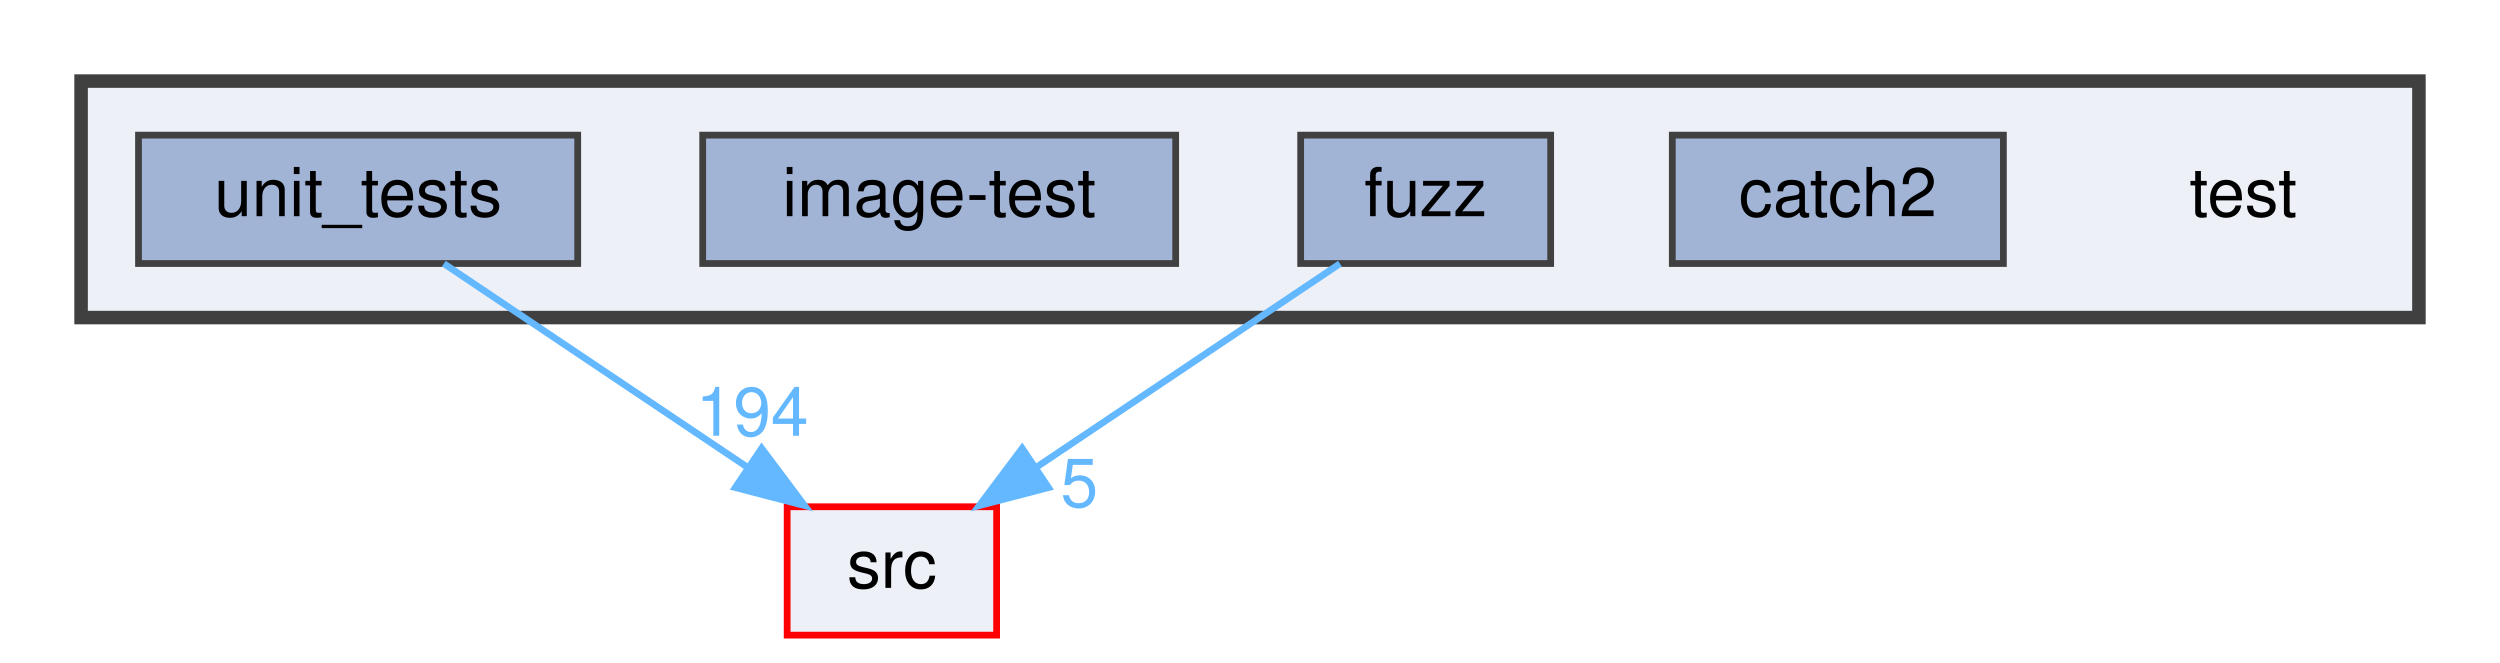
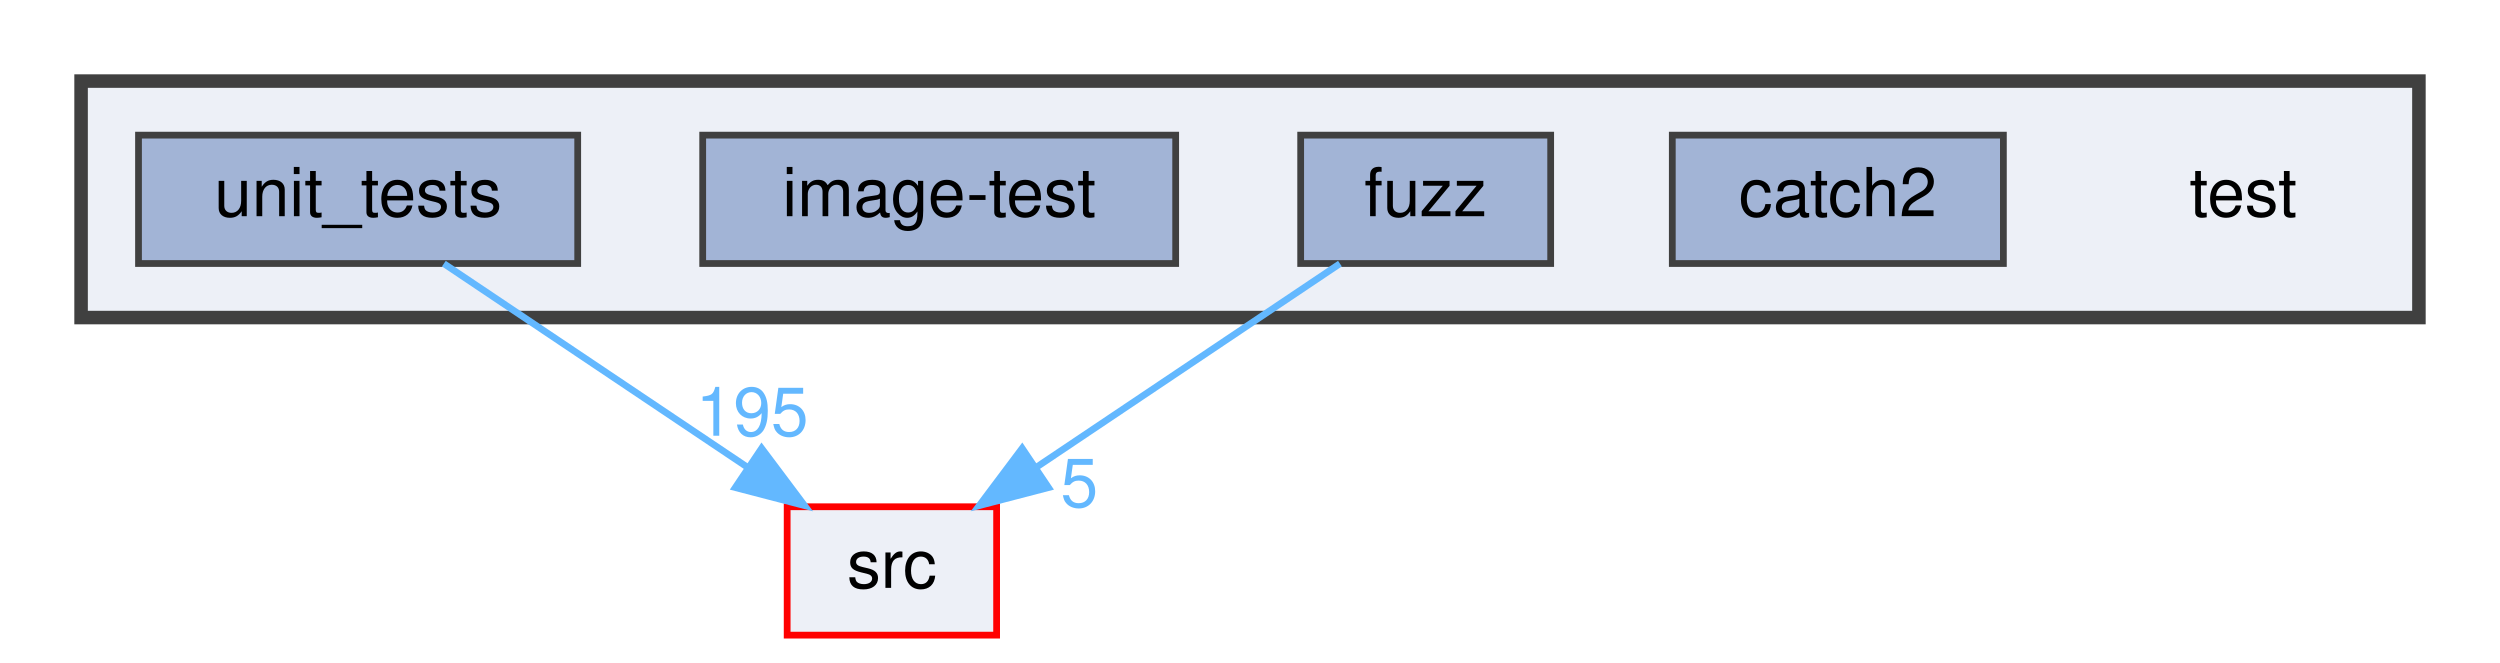
<svg xmlns="http://www.w3.org/2000/svg" xmlns:xlink="http://www.w3.org/1999/xlink" width="370pt" height="98pt" viewBox="0.00 0.00 370.00 98.00">
  <g id="graph0" class="graph" transform="scale(1 1) rotate(0) translate(4 94)">
    <g id="clust1" class="cluster">
      <g id="a_clust1">
        <a xlink:href="dir_13e138d54eb8818da29c3992edef070a.html" target="_top">
          <polygon fill="#edf0f7" stroke="#404040" stroke-width="2" points="8,-47 8,-82 354,-82 354,-47 8,-47" />
        </a>
      </g>
    </g>
    <g id="node1" class="node">
      <text text-anchor="middle" x="328" y="-62" font-family="Helvetica,sans-Serif" font-size="10.00">test</text>
    </g>
    <g id="node2" class="node">
      <g id="a_node2">
        <a xlink:href="dir_7f807d395e165d90d03031fc8cc69280.html" target="_top" xlink:title="catch2">
          <polygon fill="#a2b4d6" stroke="#404040" points="292.5,-74 243.5,-74 243.5,-55 292.5,-55 292.5,-74" />
          <text text-anchor="middle" x="268" y="-62" font-family="Helvetica,sans-Serif" font-size="10.00">catch2</text>
        </a>
      </g>
    </g>
    <g id="node3" class="node">
      <g id="a_node3">
        <a xlink:href="dir_deb7b2057987728b2d8de385a2a2e011.html" target="_top" xlink:title="fuzz">
          <polygon fill="#a2b4d6" stroke="#404040" points="225.5,-74 188.5,-74 188.5,-55 225.5,-55 225.5,-74" />
          <text text-anchor="middle" x="207" y="-62" font-family="Helvetica,sans-Serif" font-size="10.00">fuzz</text>
        </a>
      </g>
    </g>
    <g id="node6" class="node">
      <g id="a_node6">
        <a xlink:href="dir_68267d1309a1af8e8297ef4c3efbcdba.html" target="_top" xlink:title="src">
          <polygon fill="#edf0f7" stroke="red" points="143.5,-19 112.5,-19 112.5,0 143.5,0 143.5,-19" />
          <text text-anchor="middle" x="128" y="-7" font-family="Helvetica,sans-Serif" font-size="10.00">src</text>
        </a>
      </g>
    </g>
    <g id="edge1" class="edge">
      <path fill="none" stroke="#63b8ff" d="M194.31,-54.98C182.17,-46.84 163.64,-34.41 149.25,-24.76" />
      <polygon fill="#63b8ff" stroke="#63b8ff" points="151.18,-21.84 140.92,-19.17 147.28,-27.65 151.18,-21.84" />
      <g id="a_edge1-headlabel">
        <a xlink:href="dir_000015_000029.html" target="_top" xlink:title="5">
          <text text-anchor="middle" x="155.74" y="-18.98" font-family="Helvetica,sans-Serif" font-size="10.00" fill="#63b8ff">5</text>
        </a>
      </g>
    </g>
    <g id="node4" class="node">
      <g id="a_node4">
        <a xlink:href="dir_cda96f735b2af45a8cd29f29a5bc8704.html" target="_top" xlink:title="image-test">
          <polygon fill="#a2b4d6" stroke="#404040" points="170,-74 100,-74 100,-55 170,-55 170,-74" />
          <text text-anchor="middle" x="135" y="-62" font-family="Helvetica,sans-Serif" font-size="10.00">image-test</text>
        </a>
      </g>
    </g>
    <g id="node5" class="node">
      <g id="a_node5">
        <a xlink:href="dir_659156346187756fb467673d9eaafd3f.html" target="_top" xlink:title="unit_tests">
          <polygon fill="#a2b4d6" stroke="#404040" points="81.5,-74 16.5,-74 16.5,-55 81.5,-55 81.5,-74" />
          <text text-anchor="middle" x="49" y="-62" font-family="Helvetica,sans-Serif" font-size="10.00">unit_tests</text>
        </a>
      </g>
    </g>
    <g id="edge2" class="edge">
      <path fill="none" stroke="#63b8ff" d="M61.69,-54.98C73.83,-46.84 92.36,-34.41 106.75,-24.76" />
      <polygon fill="#63b8ff" stroke="#63b8ff" points="108.72,-27.65 115.08,-19.17 104.82,-21.84 108.72,-27.65" />
      <g id="a_edge2-headlabel">
-         <a xlink:href="dir_000033_000029.html" target="_top" xlink:title="194">
-           <text text-anchor="middle" x="107.32" y="-29.51" font-family="Helvetica,sans-Serif" font-size="10.00" fill="#63b8ff">194</text>
+         <a xlink:href="dir_000033_000029.html" target="_top" xlink:title="195">
+           <text text-anchor="middle" x="107.32" y="-29.51" font-family="Helvetica,sans-Serif" font-size="10.00" fill="#63b8ff">195</text>
        </a>
      </g>
    </g>
  </g>
</svg>
